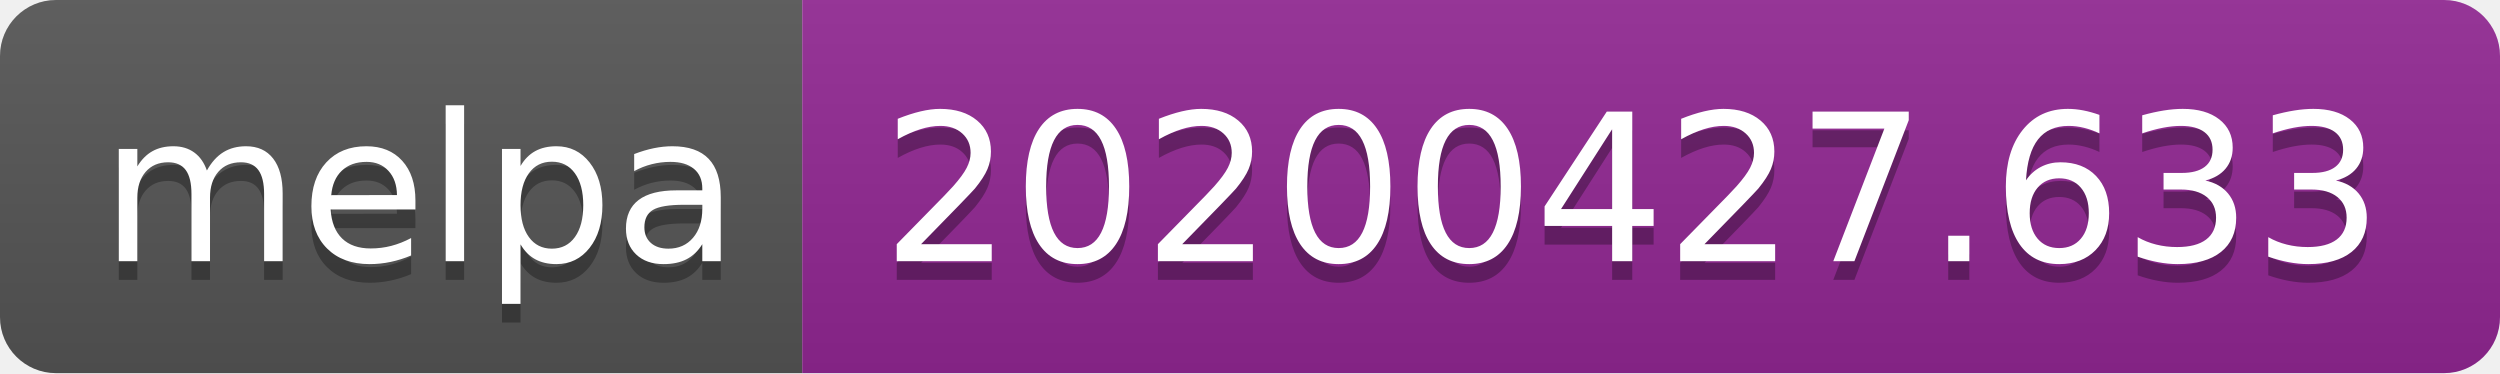
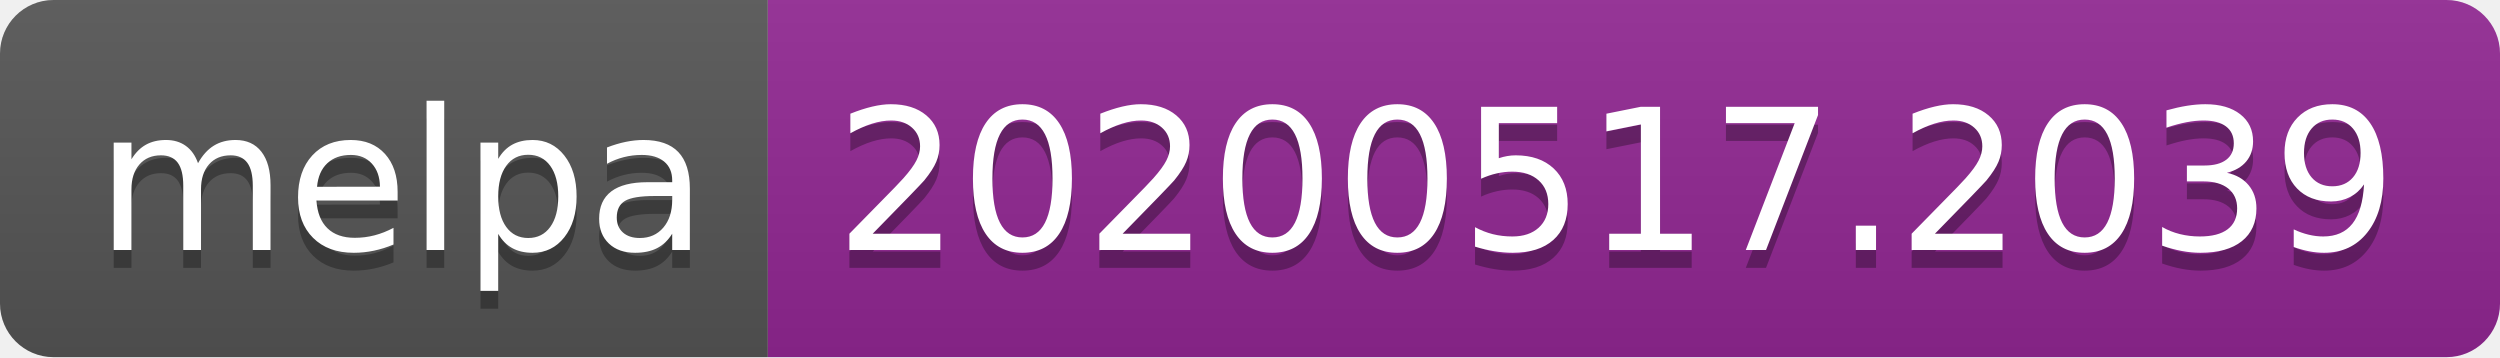
- <svg xmlns="http://www.w3.org/2000/svg" width="134" height="20">
+ <svg xmlns="http://www.w3.org/2000/svg" width="140" height="20">
  <linearGradient id="s" x2="0" y2="100%">
    <stop offset="0" stop-color="#bbb" stop-opacity=".1" />
    <stop offset="1" stop-opacity=".1" />
  </linearGradient>
  <clipPath id="r">
-     <rect width="134" height="20" rx="3" fill="#fff" />
+     <rect width="140" height="20" rx="3" fill="#fff" />
  </clipPath>
  <g clip-path="url(#r)">
    <rect width="43" height="20" fill="#555" />
-     <rect x="43" width="91" height="20" fill="#922793" />
-     <rect width="134" height="20" fill="url(#s)" />
+     <rect x="43" width="97" height="20" fill="#922793" />
+     <rect width="140" height="20" fill="url(#s)" />
  </g>
  <g fill="#fff" text-anchor="middle" font-family="Verdana,Geneva,DejaVu Sans,sans-serif" text-rendering="geometricPrecision" font-size="110">
    <text x="225" y="150" fill="#010101" fill-opacity=".3" transform="scale(.1)" textLength="330">melpa</text>
    <text x="225" y="140" transform="scale(.1)" textLength="330">melpa</text>
-     <text x="875" y="150" fill="#010101" fill-opacity=".3" transform="scale(.1)" textLength="810">20200427.633</text>
-     <text x="875" y="140" transform="scale(.1)" textLength="810">20200427.633</text>
+     <text x="905" y="150" fill="#010101" fill-opacity=".3" transform="scale(.1)" textLength="870">20200517.2039</text>
+     <text x="905" y="140" transform="scale(.1)" textLength="870">20200517.2039</text>
  </g>
</svg>
